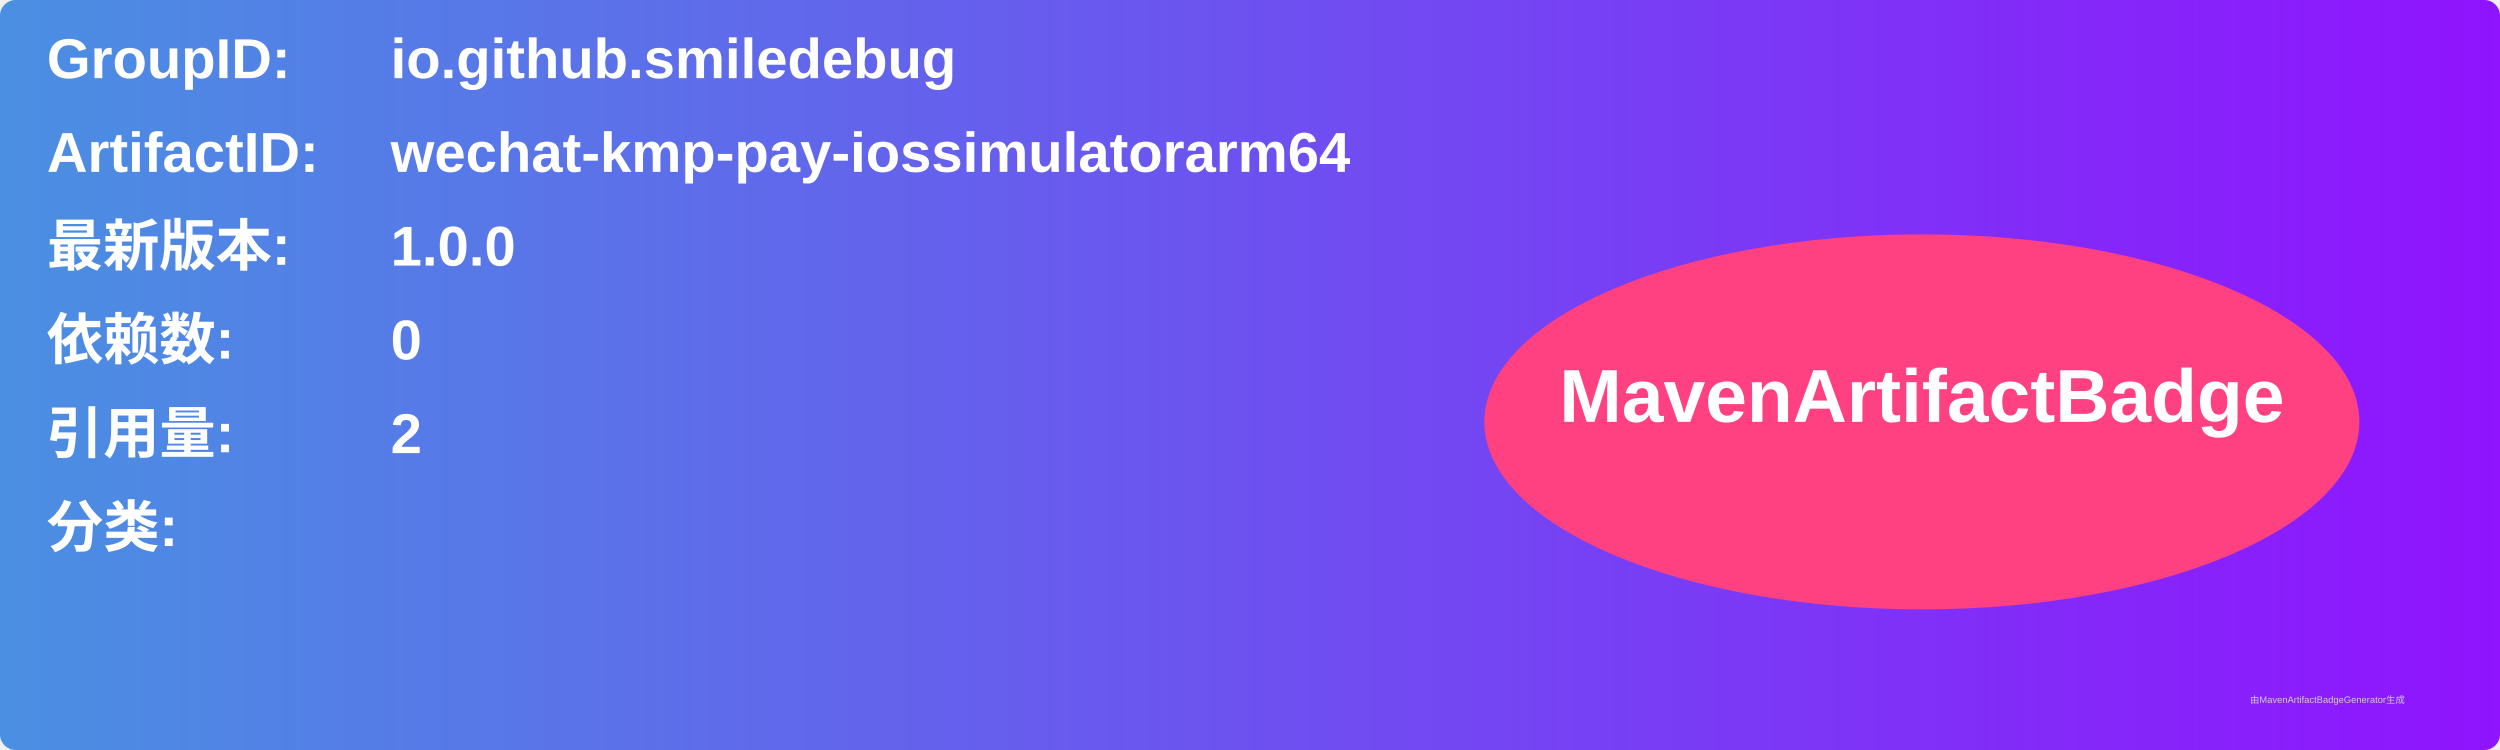
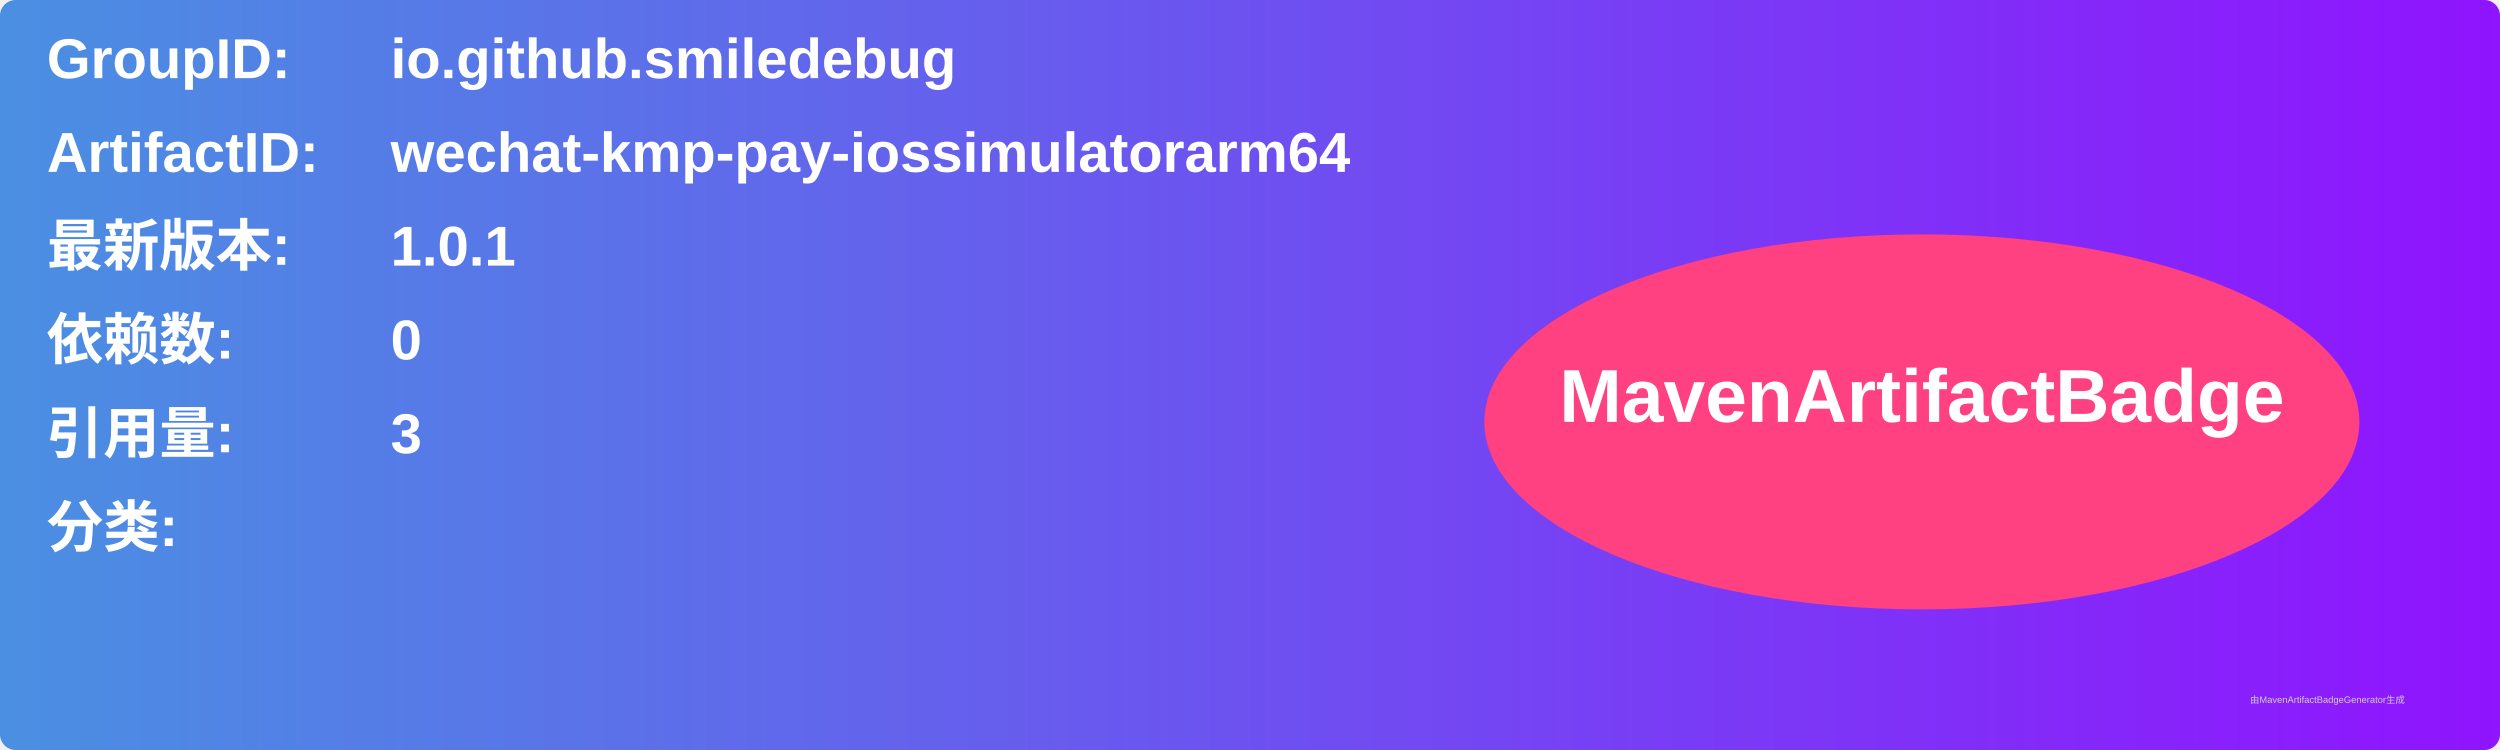
<svg xmlns="http://www.w3.org/2000/svg" width="800" height="240" viewBox="0 0 800 240">
  <linearGradient id="grad" x1="0%" y1="0%" x2="100%" y2="0%">
    <stop offset="0%" stop-color="#4a90e2" />
    <stop offset="100%" stop-color="#9013fe" />
  </linearGradient>
  <rect width="100%" height="100%" rx="5" ry="5" fill="url(#grad)" />
  <g transform="translate(15, 15)">
    <text x="0" y="10" font-family="Arial" font-size="18" fill="white" font-weight="bold" width="260">GroupID:</text>
    <text x="110" y="10" font-family="Arial" font-size="18" fill="white" font-weight="bold" width="460">io.github.smiledebug</text>
    <text x="0" y="40" font-family="Arial" font-size="18" fill="white" font-weight="bold" width="260">ArtifactID:</text>
    <text x="110" y="40" font-family="Arial" font-size="18" fill="white" font-weight="bold" width="460">wechat-kmp-pay-iossimulatorarm64</text>
    <text x="0" y="70" font-family="Arial" font-size="18" fill="white" font-weight="bold">最新版本:</text>
    <text x="110" y="70" font-family="Arial" font-size="18" fill="white" font-weight="bold">
-       <tspan font-weight="bold">1.0.0</tspan>
+       <tspan font-weight="bold">1.0.1</tspan>
    </text>
    <text x="0" y="100" font-family="Arial" font-size="18" fill="white" font-weight="bold">依赖数: </text>
    <text x="110" y="100" font-family="Arial" font-size="18" fill="white">
      <tspan font-weight="bold">0</tspan>
    </text>
    <text x="0" y="130" font-family="Arial" font-size="18" fill="white" font-weight="bold">引用量: </text>
    <text x="110" y="130" font-family="Arial" font-size="18" fill="white">
-       <tspan font-weight="bold">2</tspan>
+       <tspan font-weight="bold">3</tspan>
    </text>
    <text x="0" y="160" font-family="Arial" font-size="18" fill="white" font-weight="bold">分类:</text>
    <text x="10" y="190" font-family="Arial" font-size="10" fill="white">
      <tspan font-weight="bold" />
    </text>
    <ellipse cx="600" cy="120" rx="140" ry="60" fill="#ff4081" />
    <text x="600" y="120" text-anchor="middle" font-family="Arial" font-size="24" fill="white" font-weight="bold">MavenArtifactBadge</text>
  </g>
  <text x="720" y="225" font-family="Arial" font-size="3" fill="#d0d0d0">由MavenArtifactBadgeGenerator生成</text>
</svg>
